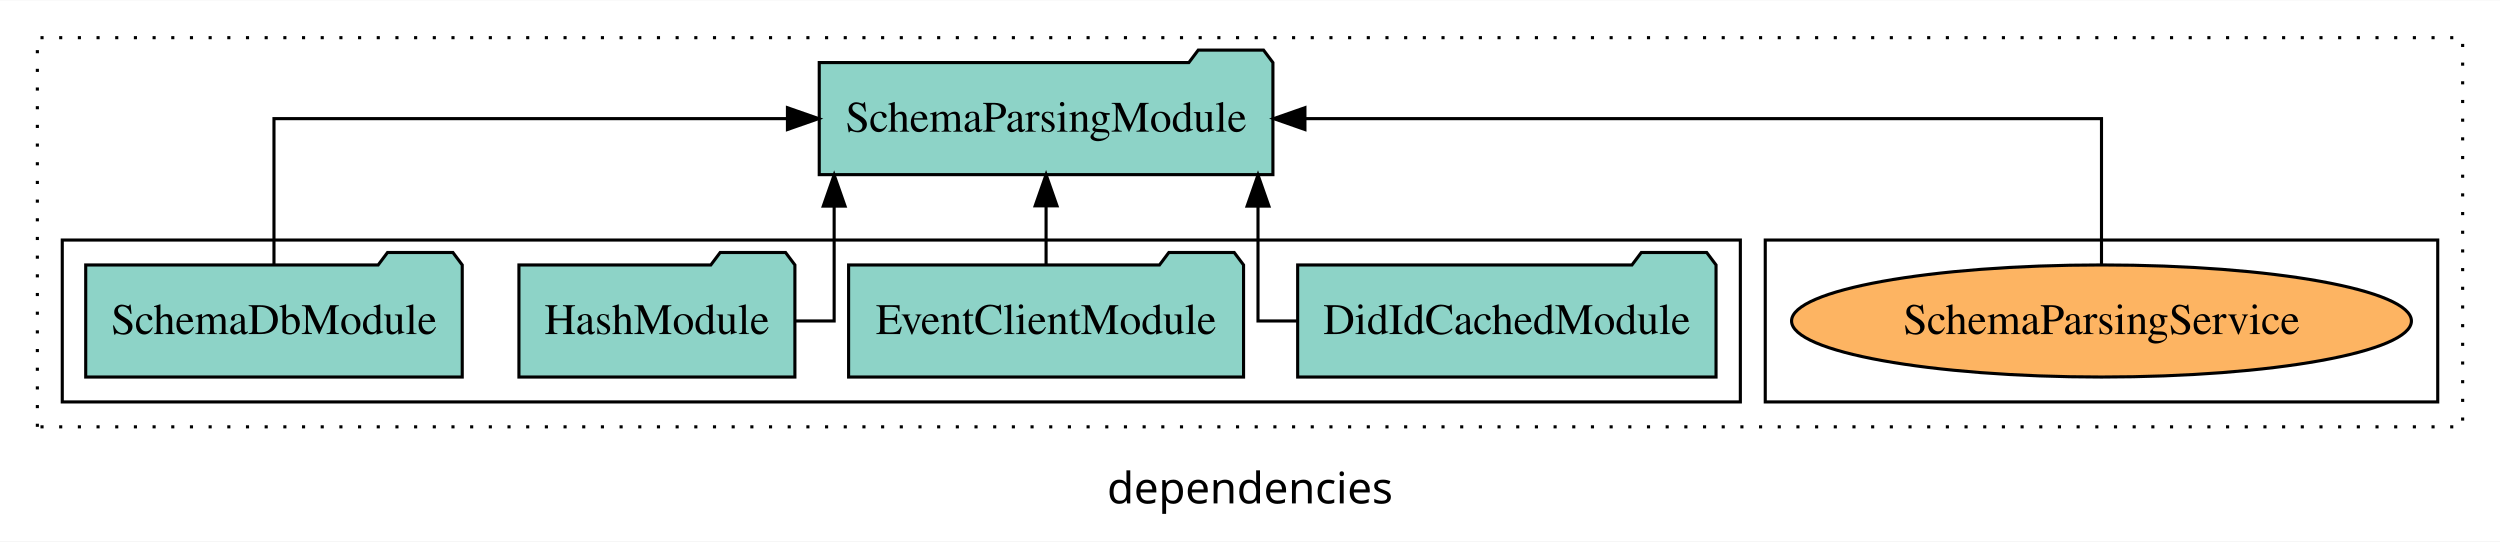
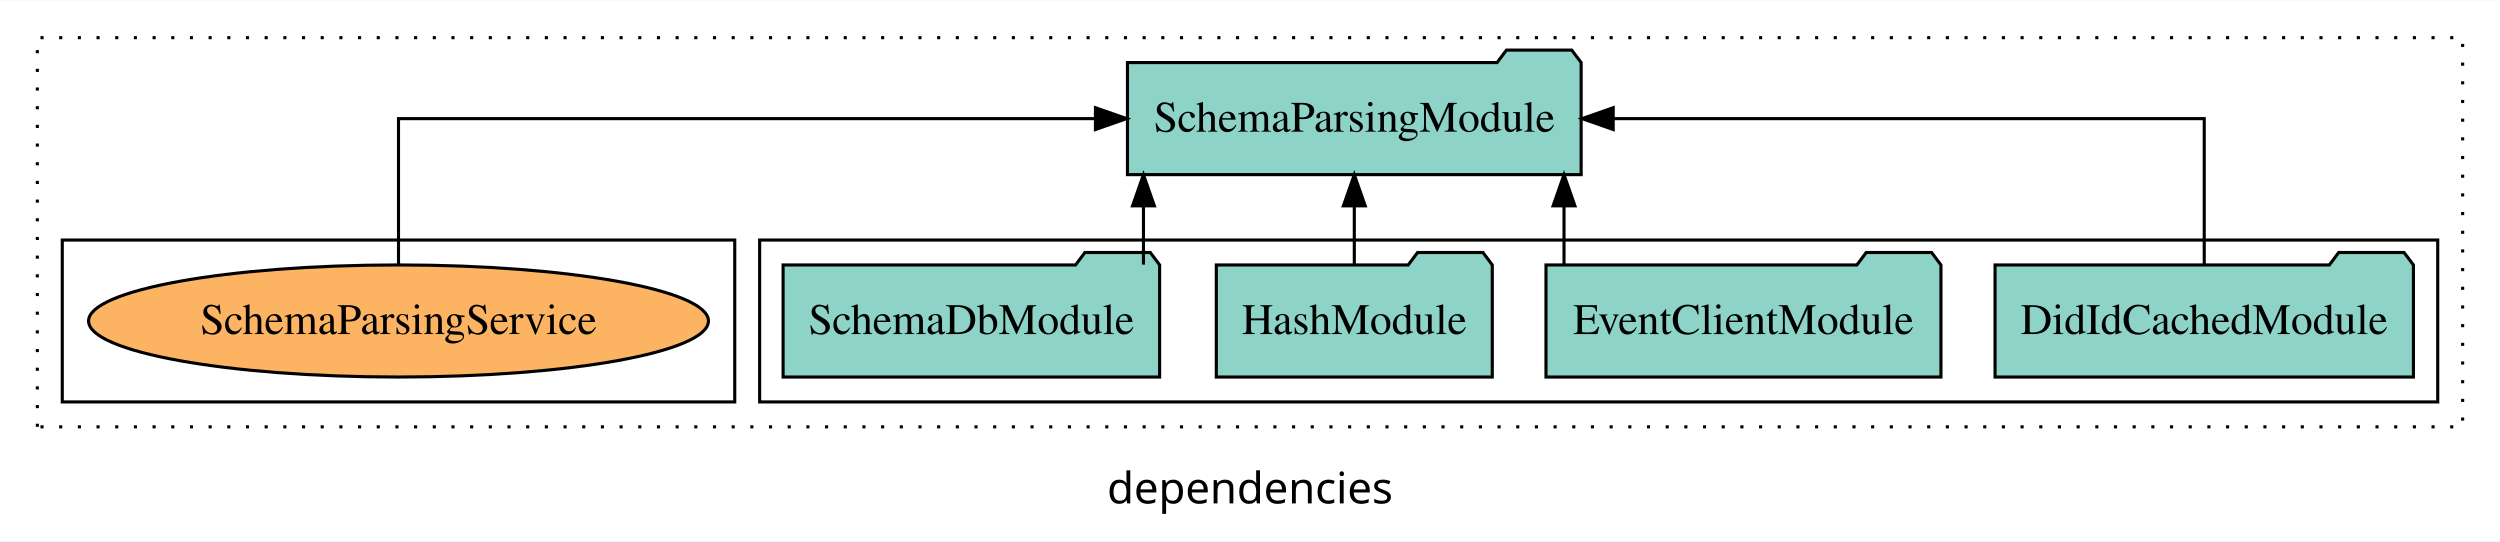
<svg xmlns="http://www.w3.org/2000/svg" width="803pt" height="174pt" viewBox="0.00 0.00 803.00 173.80">
  <g id="graph0" class="graph" transform="scale(1 1) rotate(0) translate(4 169.8)">
    <polygon fill="white" stroke="transparent" points="-4,4 -4,-169.8 799,-169.8 799,4 -4,4" />
    <text text-anchor="middle" x="397.5" y="-8.2" font-family="sans-serif" font-size="14.00">dependencies</text>
    <g id="clust1" class="cluster">
      <polygon fill="none" stroke="black" stroke-dasharray="1,5" points="8,-32.8 8,-157.8 787,-157.8 787,-32.8 8,-32.8" />
    </g>
+     <g id="clust3" class="cluster">
+       <polygon fill="none" stroke="black" points="240,-40.8 240,-92.8 779,-92.8 779,-40.8 240,-40.8" />
+     </g>
    <g id="clust6" class="cluster">
-       <polygon fill="none" stroke="black" points="563,-40.8 563,-92.8 779,-92.8 779,-40.8 563,-40.8" />
-     </g>
-     <g id="clust3" class="cluster">
-       <polygon fill="none" stroke="black" points="16,-40.8 16,-92.8 555,-92.8 555,-40.8 16,-40.8" />
+       <polygon fill="none" stroke="black" points="16,-40.8 16,-92.8 232,-92.8 232,-40.8 16,-40.8" />
    </g>
    <g id="node1" class="node">
-       <polygon fill="#8dd3c7" stroke="black" points="547.19,-84.8 544.19,-88.8 523.19,-88.8 520.19,-84.8 412.81,-84.8 412.81,-48.8 547.19,-48.8 547.19,-84.8" />
-       <text text-anchor="middle" x="480" y="-62.6" font-family="Times,serif" font-size="14.00">DidIdCachedModule</text>
+       <polygon fill="#8dd3c7" stroke="black" points="771.19,-84.8 768.19,-88.8 747.19,-88.8 744.19,-84.8 636.81,-84.8 636.81,-48.8 771.19,-48.8 771.19,-84.8" />
+       <text text-anchor="middle" x="704" y="-62.6" font-family="Times,serif" font-size="14.00">DidIdCachedModule</text>
    </g>
    <g id="node5" class="node">
-       <polygon fill="#8dd3c7" stroke="black" points="404.86,-149.8 401.86,-153.8 380.86,-153.8 377.86,-149.8 259.14,-149.8 259.14,-113.8 404.86,-113.8 404.86,-149.8" />
-       <text text-anchor="middle" x="332" y="-127.6" font-family="Times,serif" font-size="14.00">SchemaParsingModule</text>
+       <polygon fill="#8dd3c7" stroke="black" points="503.86,-149.8 500.86,-153.8 479.86,-153.8 476.86,-149.8 358.14,-149.8 358.14,-113.8 503.86,-113.8 503.86,-149.8" />
+       <text text-anchor="middle" x="431" y="-127.6" font-family="Times,serif" font-size="14.00">SchemaParsingModule</text>
    </g>
    <g id="edge1" class="edge">
-       <path fill="none" stroke="black" d="M412.56,-66.8C405.07,-66.8 400.07,-66.8 400.07,-66.8 400.07,-66.8 400.07,-103.69 400.07,-103.69" />
-       <polygon fill="black" stroke="black" points="396.57,-103.69 400.07,-113.69 403.57,-103.69 396.57,-103.69" />
+       <path fill="none" stroke="black" d="M704,-84.91C704,-104.14 704,-131.8 704,-131.8 704,-131.8 514.16,-131.8 514.16,-131.8" />
+       <polygon fill="black" stroke="black" points="514.16,-128.3 504.16,-131.8 514.16,-135.3 514.16,-128.3" />
    </g>
    <g id="node2" class="node">
-       <polygon fill="#8dd3c7" stroke="black" points="395.43,-84.8 392.43,-88.8 371.43,-88.8 368.43,-84.8 268.57,-84.8 268.57,-48.8 395.43,-48.8 395.43,-84.8" />
-       <text text-anchor="middle" x="332" y="-62.6" font-family="Times,serif" font-size="14.00">EventClientModule</text>
+       <polygon fill="#8dd3c7" stroke="black" points="619.43,-84.8 616.43,-88.8 595.43,-88.8 592.43,-84.8 492.57,-84.8 492.57,-48.8 619.43,-48.8 619.43,-84.8" />
+       <text text-anchor="middle" x="556" y="-62.6" font-family="Times,serif" font-size="14.00">EventClientModule</text>
    </g>
    <g id="edge2" class="edge">
-       <path fill="none" stroke="black" d="M332,-84.91C332,-84.91 332,-103.79 332,-103.79" />
-       <polygon fill="black" stroke="black" points="328.5,-103.79 332,-113.79 335.5,-103.79 328.5,-103.79" />
+       <path fill="none" stroke="black" d="M498.36,-84.91C498.36,-84.91 498.36,-103.79 498.36,-103.79" />
+       <polygon fill="black" stroke="black" points="494.86,-103.79 498.36,-113.79 501.86,-103.79 494.86,-103.79" />
    </g>
    <g id="node3" class="node">
-       <polygon fill="#8dd3c7" stroke="black" points="251.32,-84.8 248.32,-88.8 227.32,-88.8 224.32,-84.8 162.68,-84.8 162.68,-48.8 251.32,-48.8 251.32,-84.8" />
-       <text text-anchor="middle" x="207" y="-62.6" font-family="Times,serif" font-size="14.00">HashModule</text>
+       <polygon fill="#8dd3c7" stroke="black" points="475.32,-84.8 472.32,-88.8 451.32,-88.8 448.32,-84.8 386.68,-84.8 386.68,-48.8 475.32,-48.8 475.32,-84.8" />
+       <text text-anchor="middle" x="431" y="-62.6" font-family="Times,serif" font-size="14.00">HashModule</text>
    </g>
    <g id="edge3" class="edge">
-       <path fill="none" stroke="black" d="M251.29,-66.8C258.64,-66.8 263.93,-66.8 263.93,-66.8 263.93,-66.8 263.93,-103.69 263.93,-103.69" />
-       <polygon fill="black" stroke="black" points="260.43,-103.69 263.93,-113.69 267.43,-103.69 260.43,-103.69" />
+       <path fill="none" stroke="black" d="M431,-84.91C431,-84.91 431,-103.79 431,-103.79" />
+       <polygon fill="black" stroke="black" points="427.5,-103.79 431,-113.79 434.5,-103.79 427.5,-103.79" />
    </g>
    <g id="node4" class="node">
-       <polygon fill="#8dd3c7" stroke="black" points="144.47,-84.8 141.47,-88.8 120.47,-88.8 117.47,-84.8 23.53,-84.8 23.53,-48.8 144.47,-48.8 144.47,-84.8" />
-       <text text-anchor="middle" x="84" y="-62.6" font-family="Times,serif" font-size="14.00">SchemaDbModule</text>
+       <polygon fill="#8dd3c7" stroke="black" points="368.47,-84.8 365.47,-88.8 344.47,-88.8 341.47,-84.8 247.53,-84.8 247.53,-48.8 368.47,-48.8 368.47,-84.8" />
+       <text text-anchor="middle" x="308" y="-62.6" font-family="Times,serif" font-size="14.00">SchemaDbModule</text>
    </g>
    <g id="edge4" class="edge">
-       <path fill="none" stroke="black" d="M84,-84.91C84,-104.14 84,-131.8 84,-131.8 84,-131.8 248.93,-131.8 248.93,-131.8" />
-       <polygon fill="black" stroke="black" points="248.93,-135.3 258.93,-131.8 248.93,-128.3 248.93,-135.3" />
+       <path fill="none" stroke="black" d="M363.28,-84.91C363.28,-84.91 363.28,-103.79 363.28,-103.79" />
+       <polygon fill="black" stroke="black" points="359.78,-103.79 363.28,-113.79 366.78,-103.79 359.78,-103.79" />
    </g>
    <g id="node6" class="node">
-       <ellipse fill="#fdb462" stroke="black" cx="671" cy="-66.8" rx="99.55" ry="18" />
-       <text text-anchor="middle" x="671" y="-62.6" font-family="Times,serif" font-size="14.00">SchemaParsingService</text>
+       <ellipse fill="#fdb462" stroke="black" cx="124" cy="-66.8" rx="99.55" ry="18" />
+       <text text-anchor="middle" x="124" y="-62.6" font-family="Times,serif" font-size="14.00">SchemaParsingService</text>
    </g>
    <g id="edge5" class="edge">
-       <path fill="none" stroke="black" d="M671,-84.91C671,-104.14 671,-131.8 671,-131.8 671,-131.8 415.14,-131.8 415.14,-131.8" />
-       <polygon fill="black" stroke="black" points="415.14,-128.3 405.14,-131.8 415.14,-135.3 415.14,-128.3" />
+       <path fill="none" stroke="black" d="M124,-84.91C124,-104.14 124,-131.8 124,-131.8 124,-131.8 347.86,-131.8 347.86,-131.8" />
+       <polygon fill="black" stroke="black" points="347.86,-135.3 357.86,-131.8 347.86,-128.3 347.86,-135.3" />
    </g>
  </g>
</svg>
